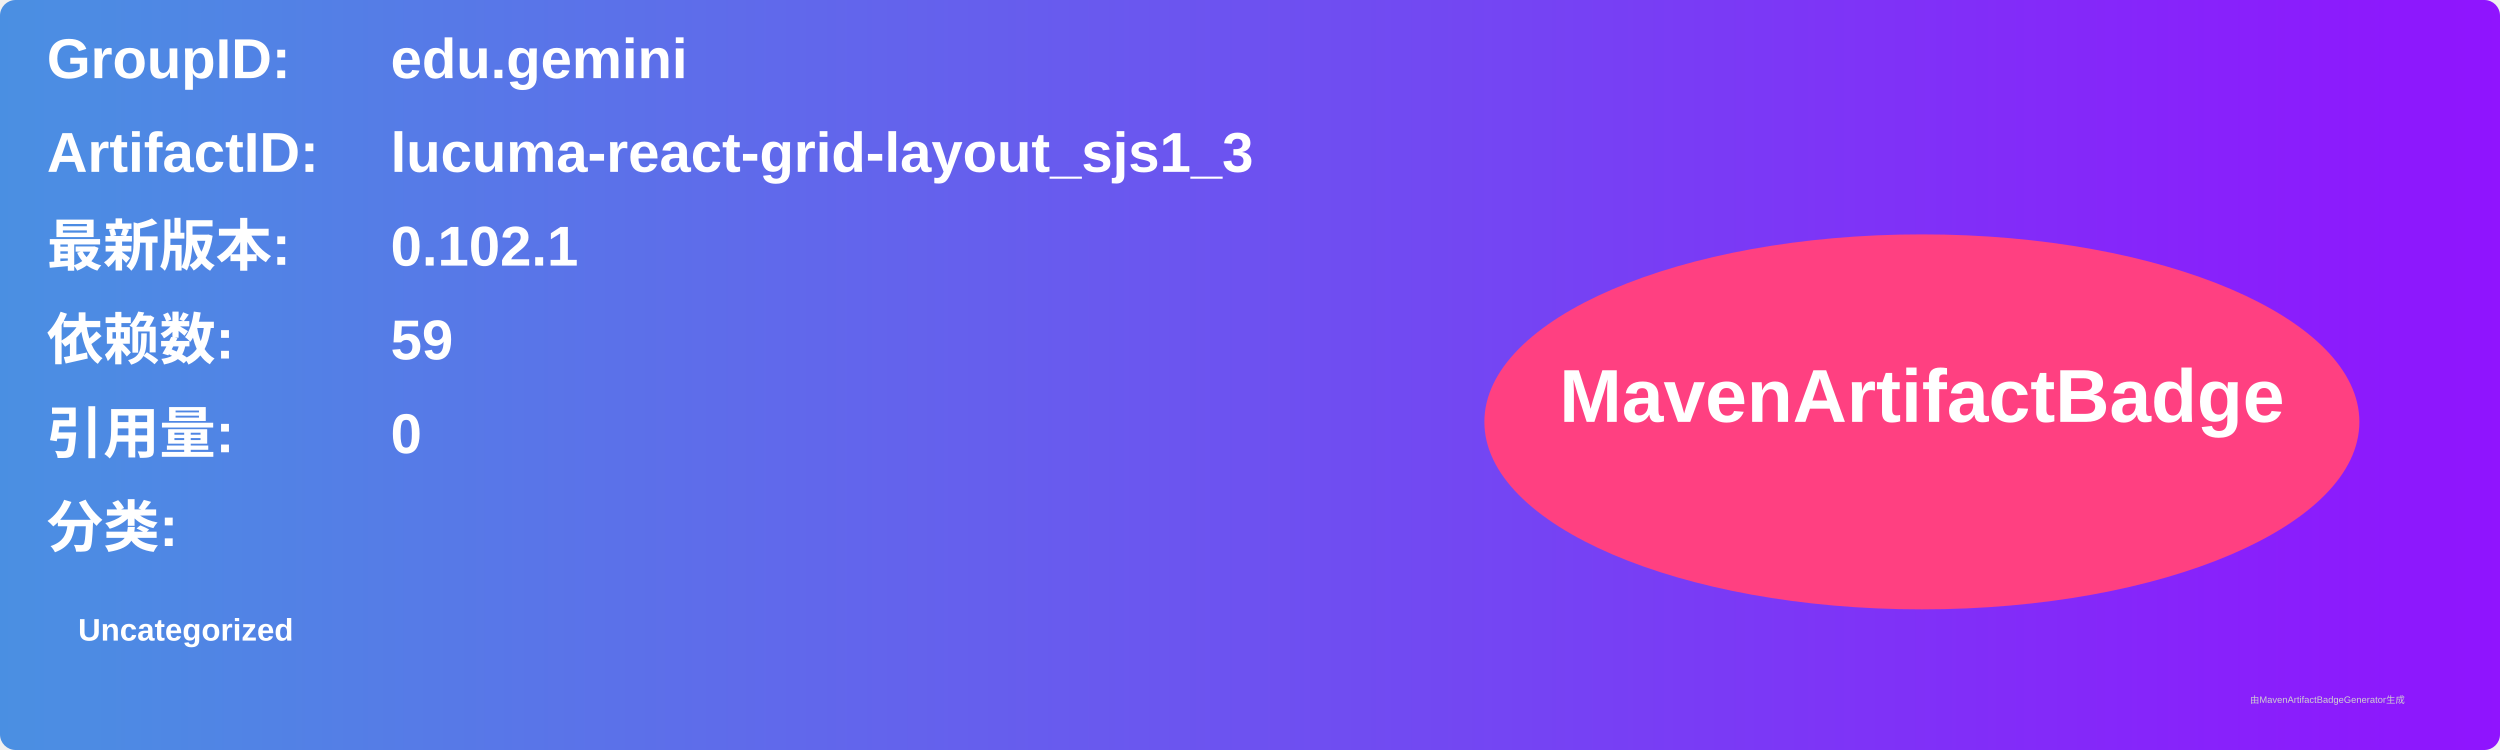
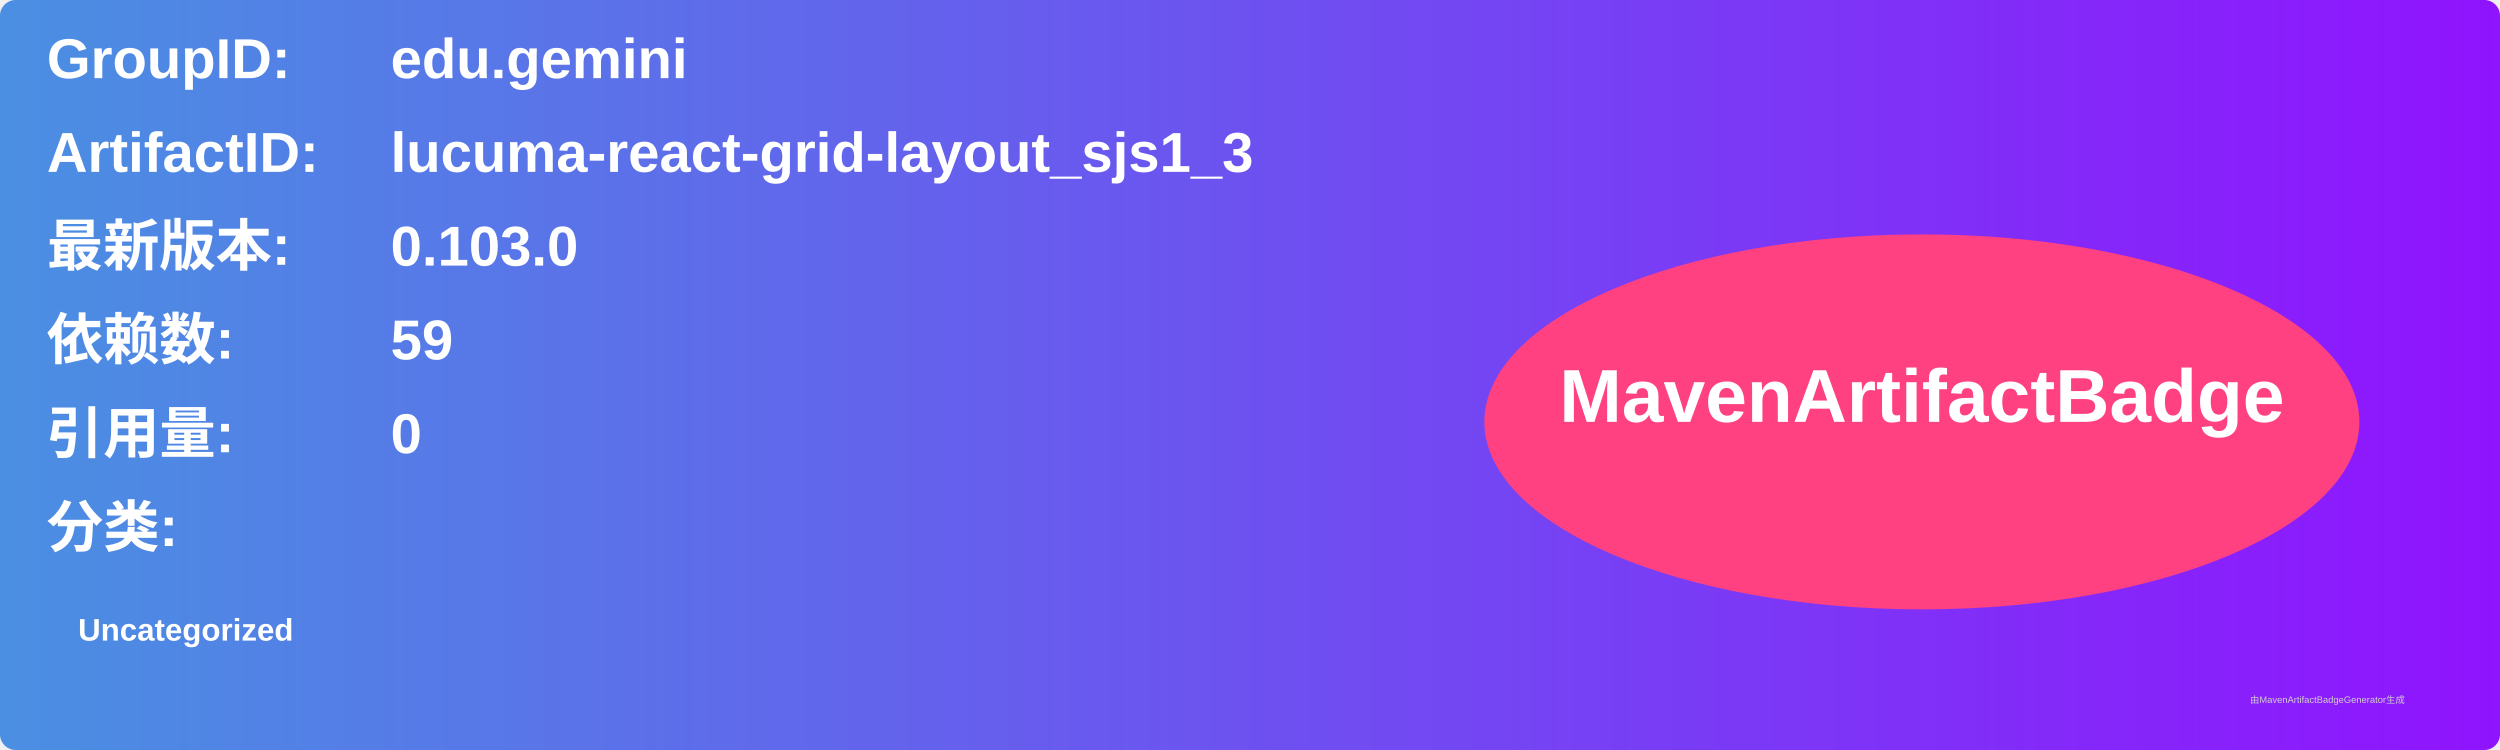
<svg xmlns="http://www.w3.org/2000/svg" width="800" height="240" viewBox="0 0 800 240">
  <linearGradient id="grad" x1="0%" y1="0%" x2="100%" y2="0%">
    <stop offset="0%" stop-color="#4a90e2" />
    <stop offset="100%" stop-color="#9013fe" />
  </linearGradient>
  <rect width="100%" height="100%" rx="5" ry="5" fill="url(#grad)" />
  <g transform="translate(15, 15)">
    <text x="0" y="10" font-family="Arial" font-size="18" fill="white" font-weight="bold" width="260">GroupID:</text>
    <text x="110" y="10" font-family="Arial" font-size="18" fill="white" font-weight="bold" width="460">edu.gemini</text>
    <text x="0" y="40" font-family="Arial" font-size="18" fill="white" font-weight="bold" width="260">ArtifactID:</text>
    <text x="110" y="40" font-family="Arial" font-size="18" fill="white" font-weight="bold" width="460">lucuma-react-grid-layout_sjs1_3</text>
    <text x="0" y="70" font-family="Arial" font-size="18" fill="white" font-weight="bold">最新版本:</text>
    <text x="110" y="70" font-family="Arial" font-size="18" fill="white" font-weight="bold">
-       <tspan font-weight="bold">0.102.1</tspan>
+       <tspan font-weight="bold">0.103.0</tspan>
    </text>
    <text x="0" y="100" font-family="Arial" font-size="18" fill="white" font-weight="bold">依赖数: </text>
    <text x="110" y="100" font-family="Arial" font-size="18" fill="white">
      <tspan font-weight="bold">59</tspan>
    </text>
    <text x="0" y="130" font-family="Arial" font-size="18" fill="white" font-weight="bold">引用量: </text>
    <text x="110" y="130" font-family="Arial" font-size="18" fill="white">
      <tspan font-weight="bold">0</tspan>
    </text>
    <text x="0" y="160" font-family="Arial" font-size="18" fill="white" font-weight="bold">分类:</text>
    <text x="10" y="190" font-family="Arial" font-size="10" fill="white">
      <tspan font-weight="bold">Uncategorized</tspan>
    </text>
    <ellipse cx="600" cy="120" rx="140" ry="60" fill="#ff4081" />
    <text x="600" y="120" text-anchor="middle" font-family="Arial" font-size="24" fill="white" font-weight="bold">MavenArtifactBadge</text>
  </g>
  <text x="720" y="225" font-family="Arial" font-size="3" fill="#d0d0d0">由MavenArtifactBadgeGenerator生成</text>
</svg>
